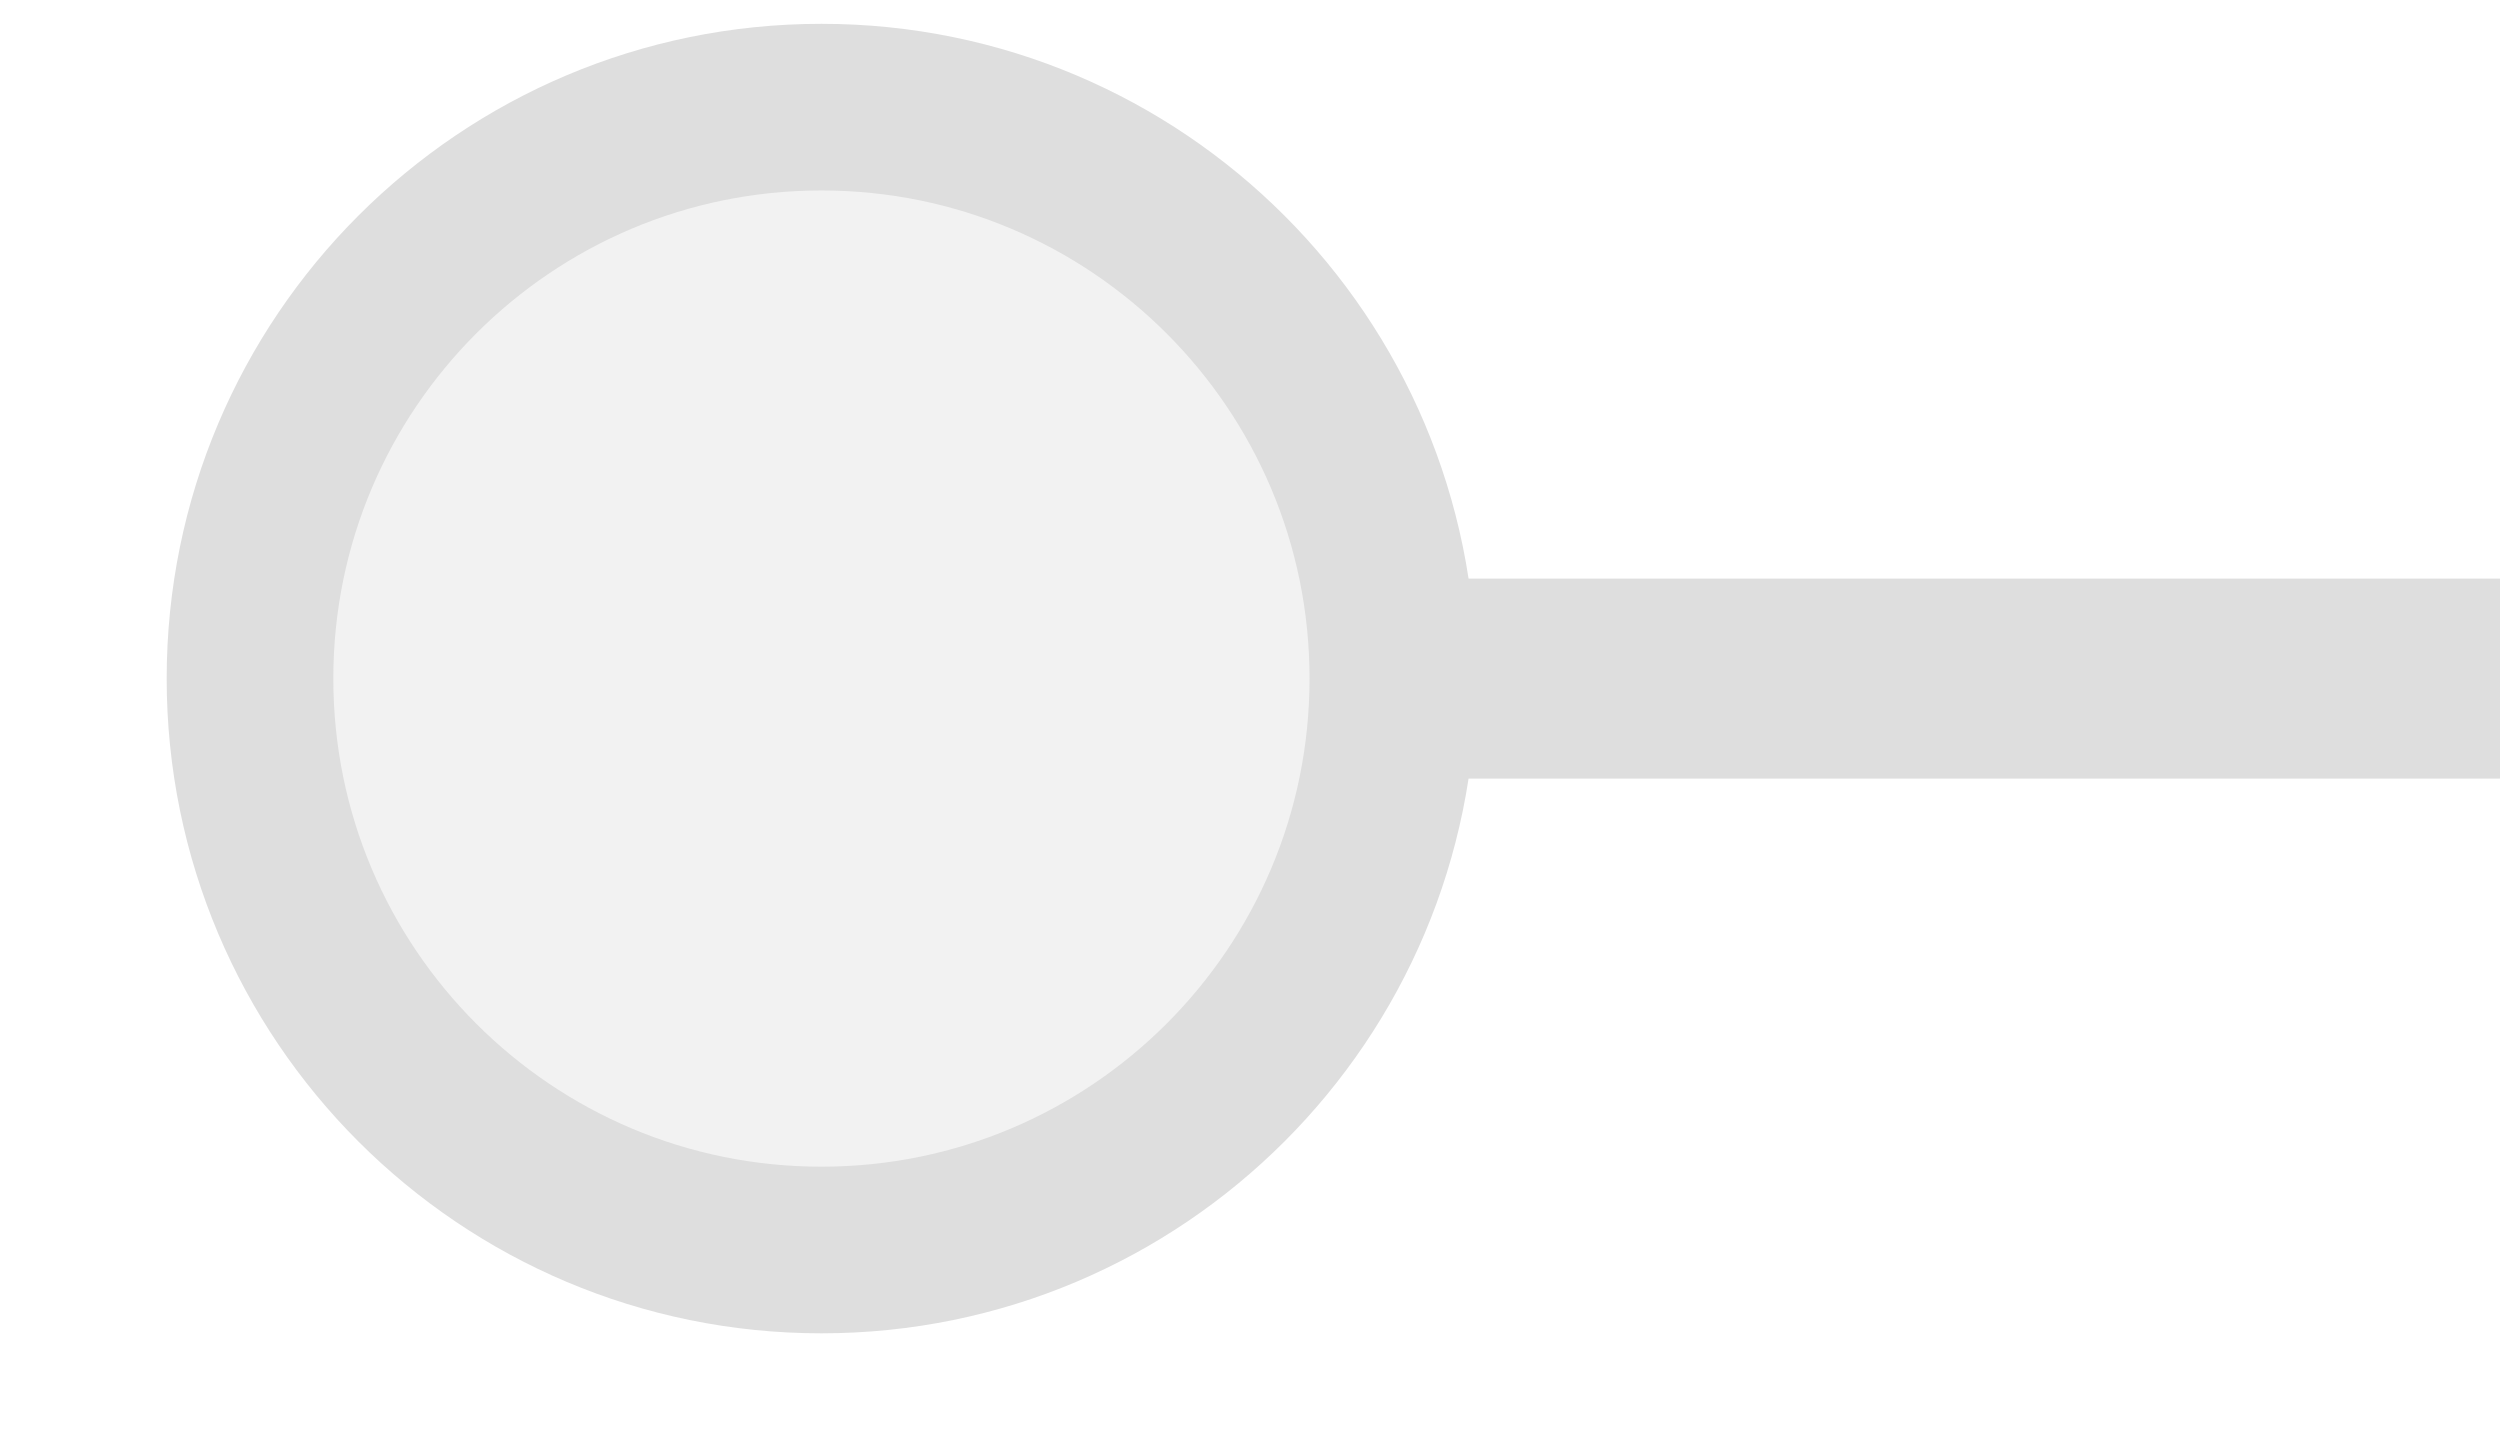
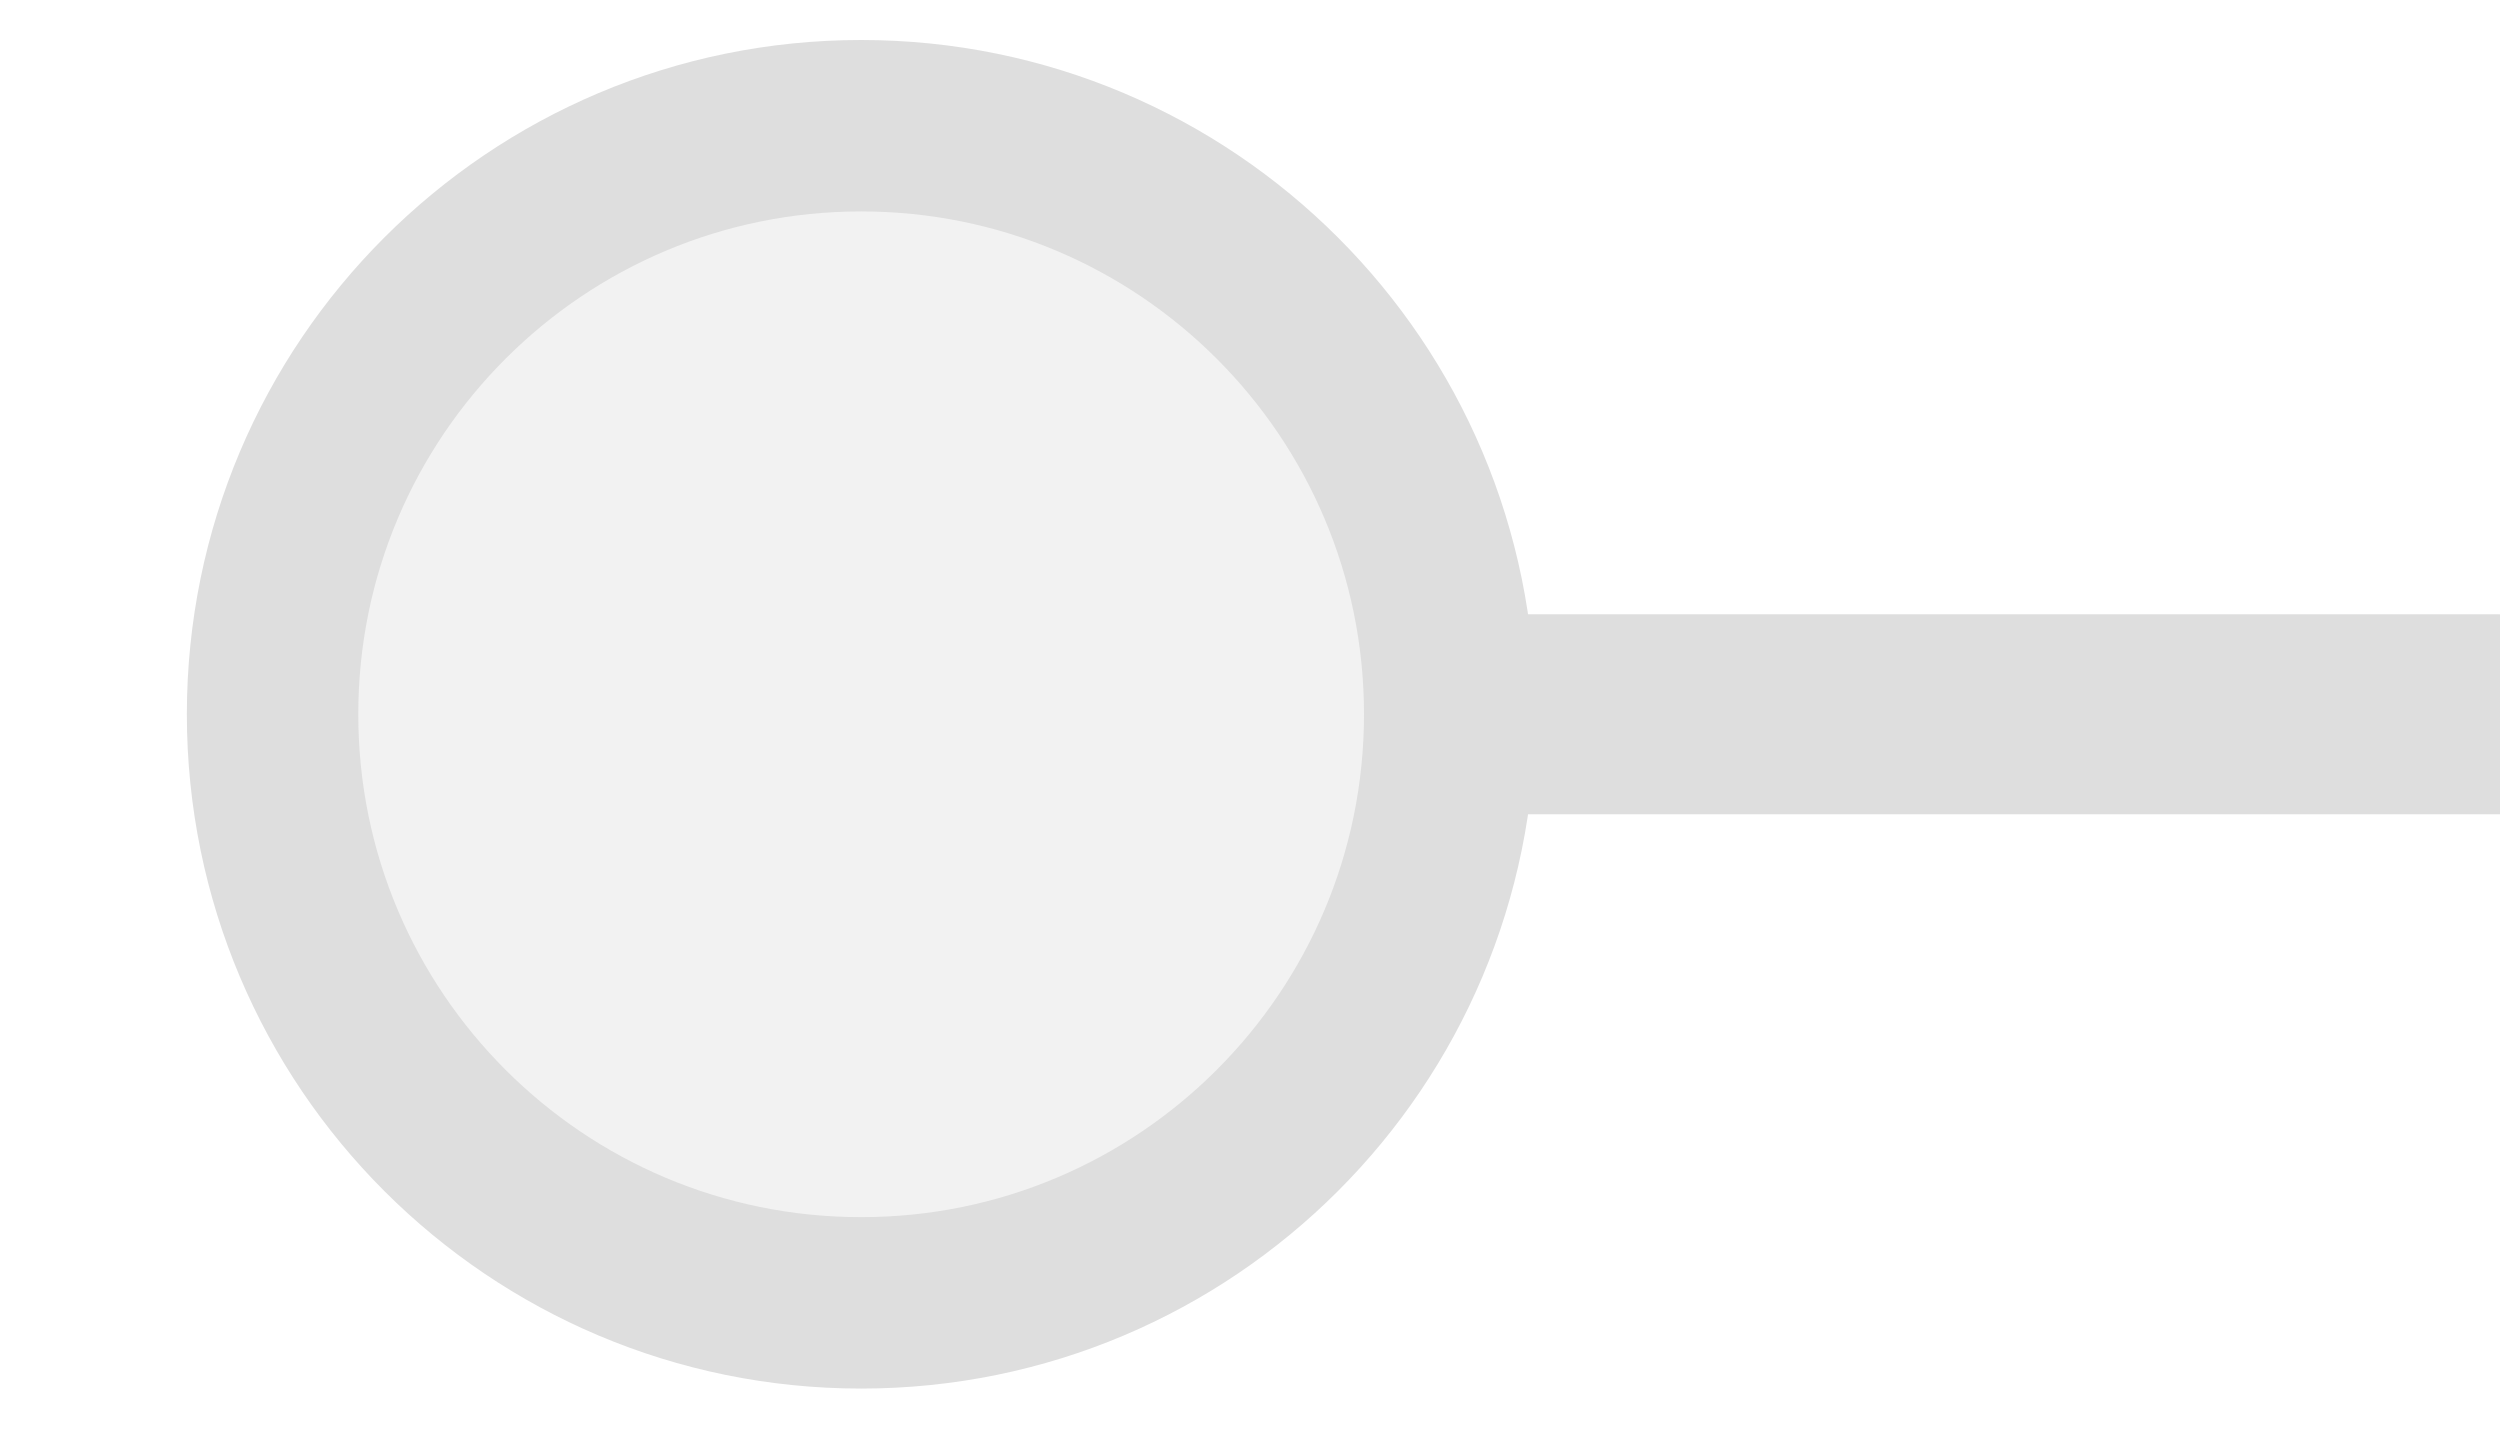
<svg xmlns="http://www.w3.org/2000/svg" width="35px" height="20px" viewBox="0 0 35 20">
-   <line x1="19.5" y1="9.5" x2="35" y2="9.5" stroke="#dedede" stroke-width="2.8" stroke-linecap="round" />
-   <circle cx="11.5" cy="9.5" r="8" fill="#f2f2f2" stroke="#dedede" stroke-width="2.333" />
+   <line x1="20.067" y1="10" x2="35" y2="10" stroke="#dedede" stroke-width="2.8" stroke-linecap="round" />
+   <circle cx="12.056" cy="10" r="8.24" fill="#f2f2f2" stroke="#dedede" stroke-width="2.4" />
</svg>
